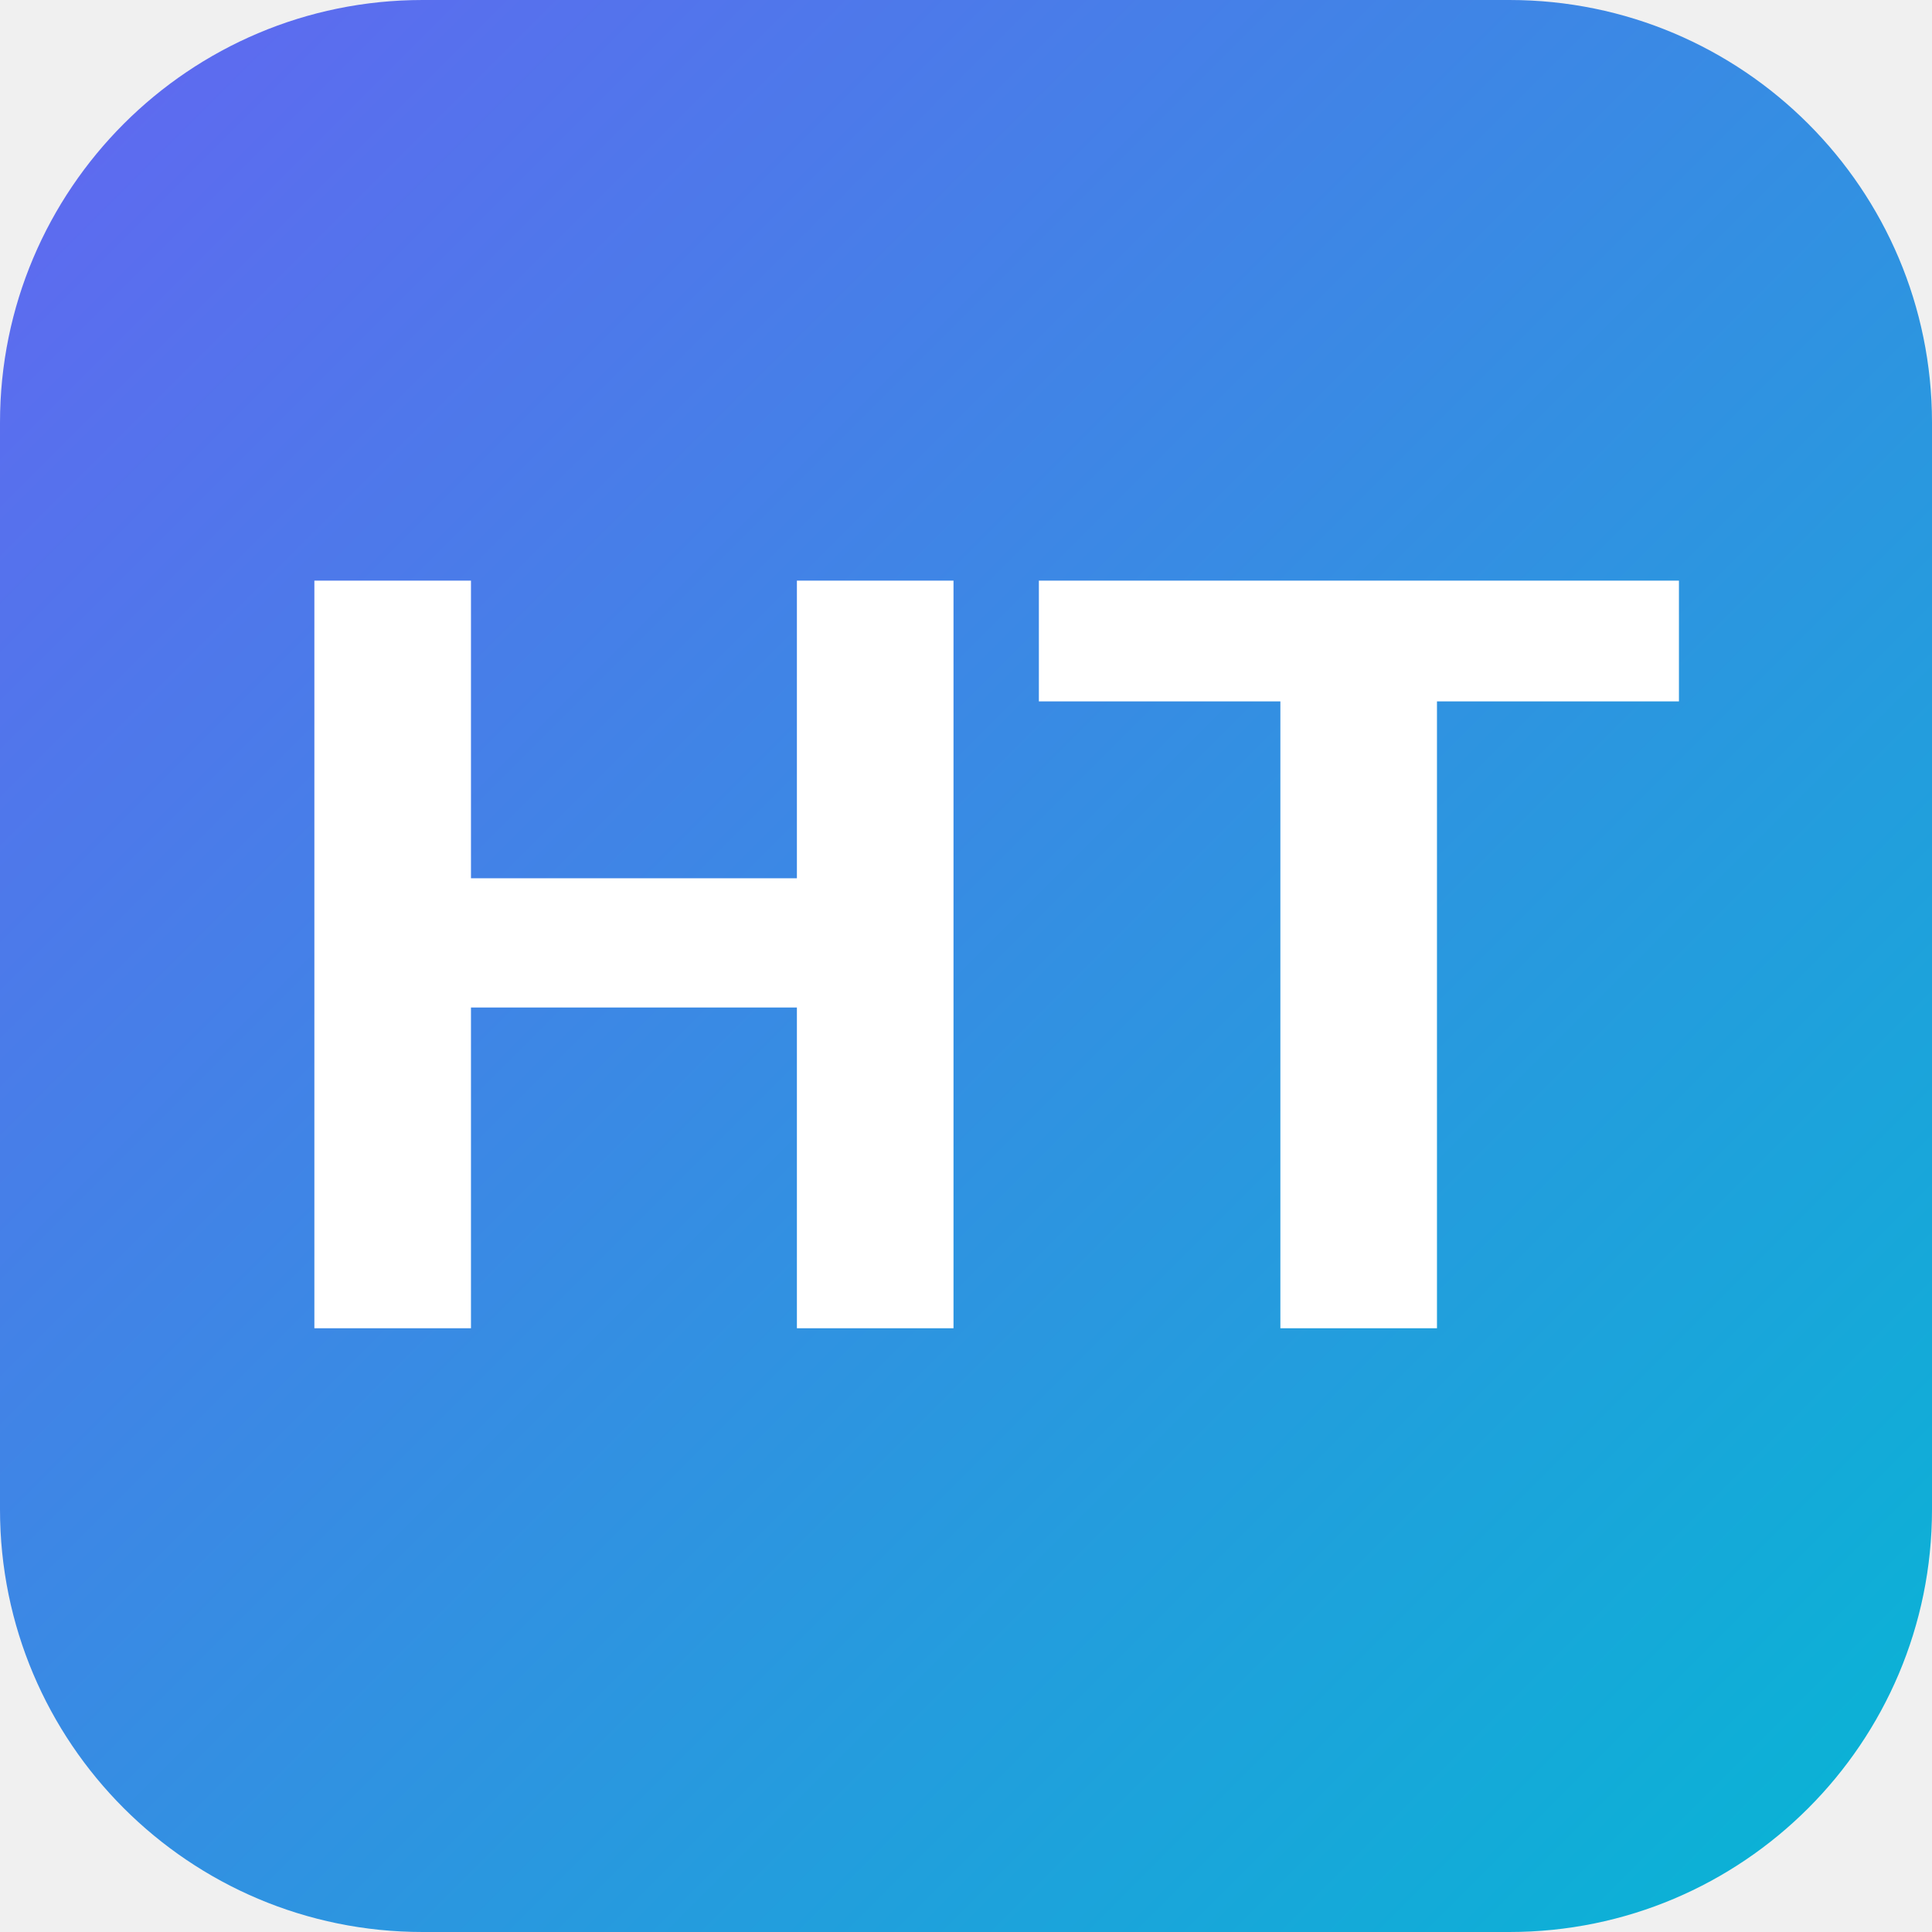
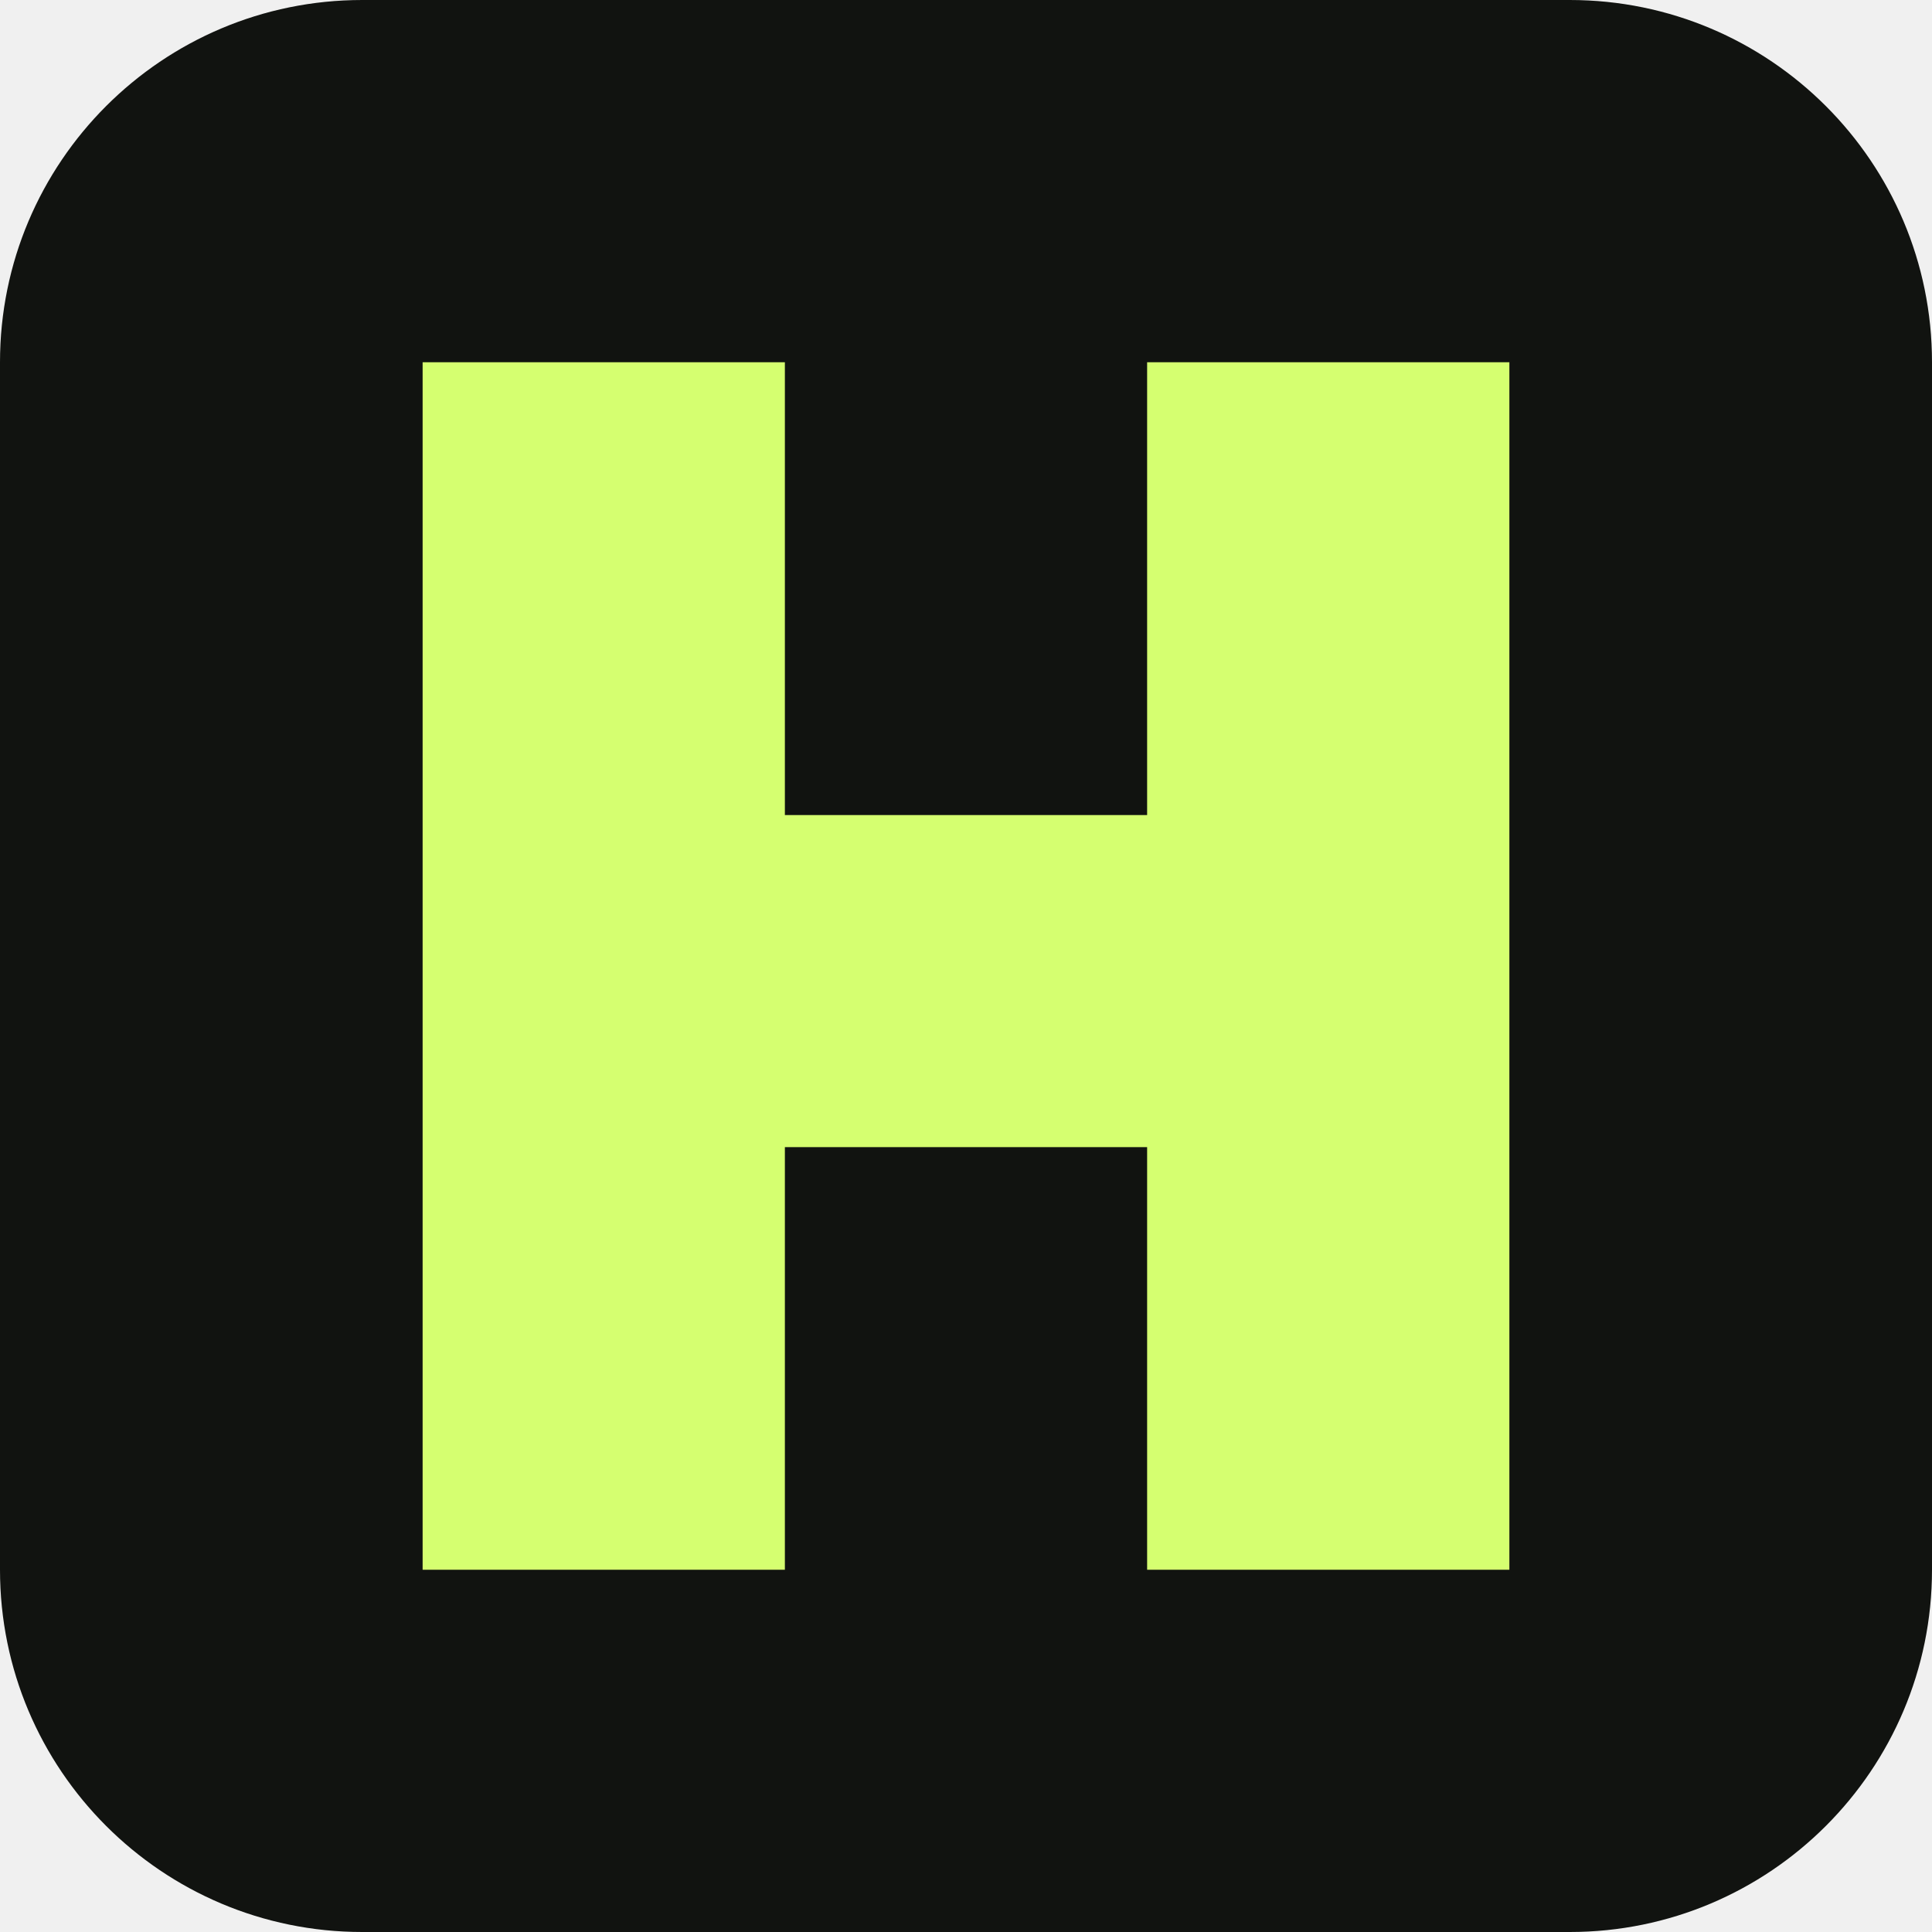
- <svg xmlns="http://www.w3.org/2000/svg" viewBox="0 0 64 64" fill="none">
-   <defs>
-     <linearGradient id="bg" x1="0" y1="0" x2="64" y2="64" gradientUnits="userSpaceOnUse">
-       <stop offset="0%" stop-color="#6366f1" />
-       <stop offset="100%" stop-color="#06b6d4" />
-     </linearGradient>
-   </defs>
-   <rect width="64" height="64" rx="14" fill="url(#bg)" />
-   <text x="32" y="44" text-anchor="middle" font-family="Arial, Helvetica, sans-serif" font-weight="bold" font-size="36" fill="white">HT</text>
+ <svg xmlns="http://www.w3.org/2000/svg" viewBox="0 0 64 64">
+   <rect width="64" height="64" rx="12" fill="#111310" />
+   <path d="M14 12h12v15h12V12h12v40H38V38H26v14H14z" fill="#d5ff70" />
</svg>
